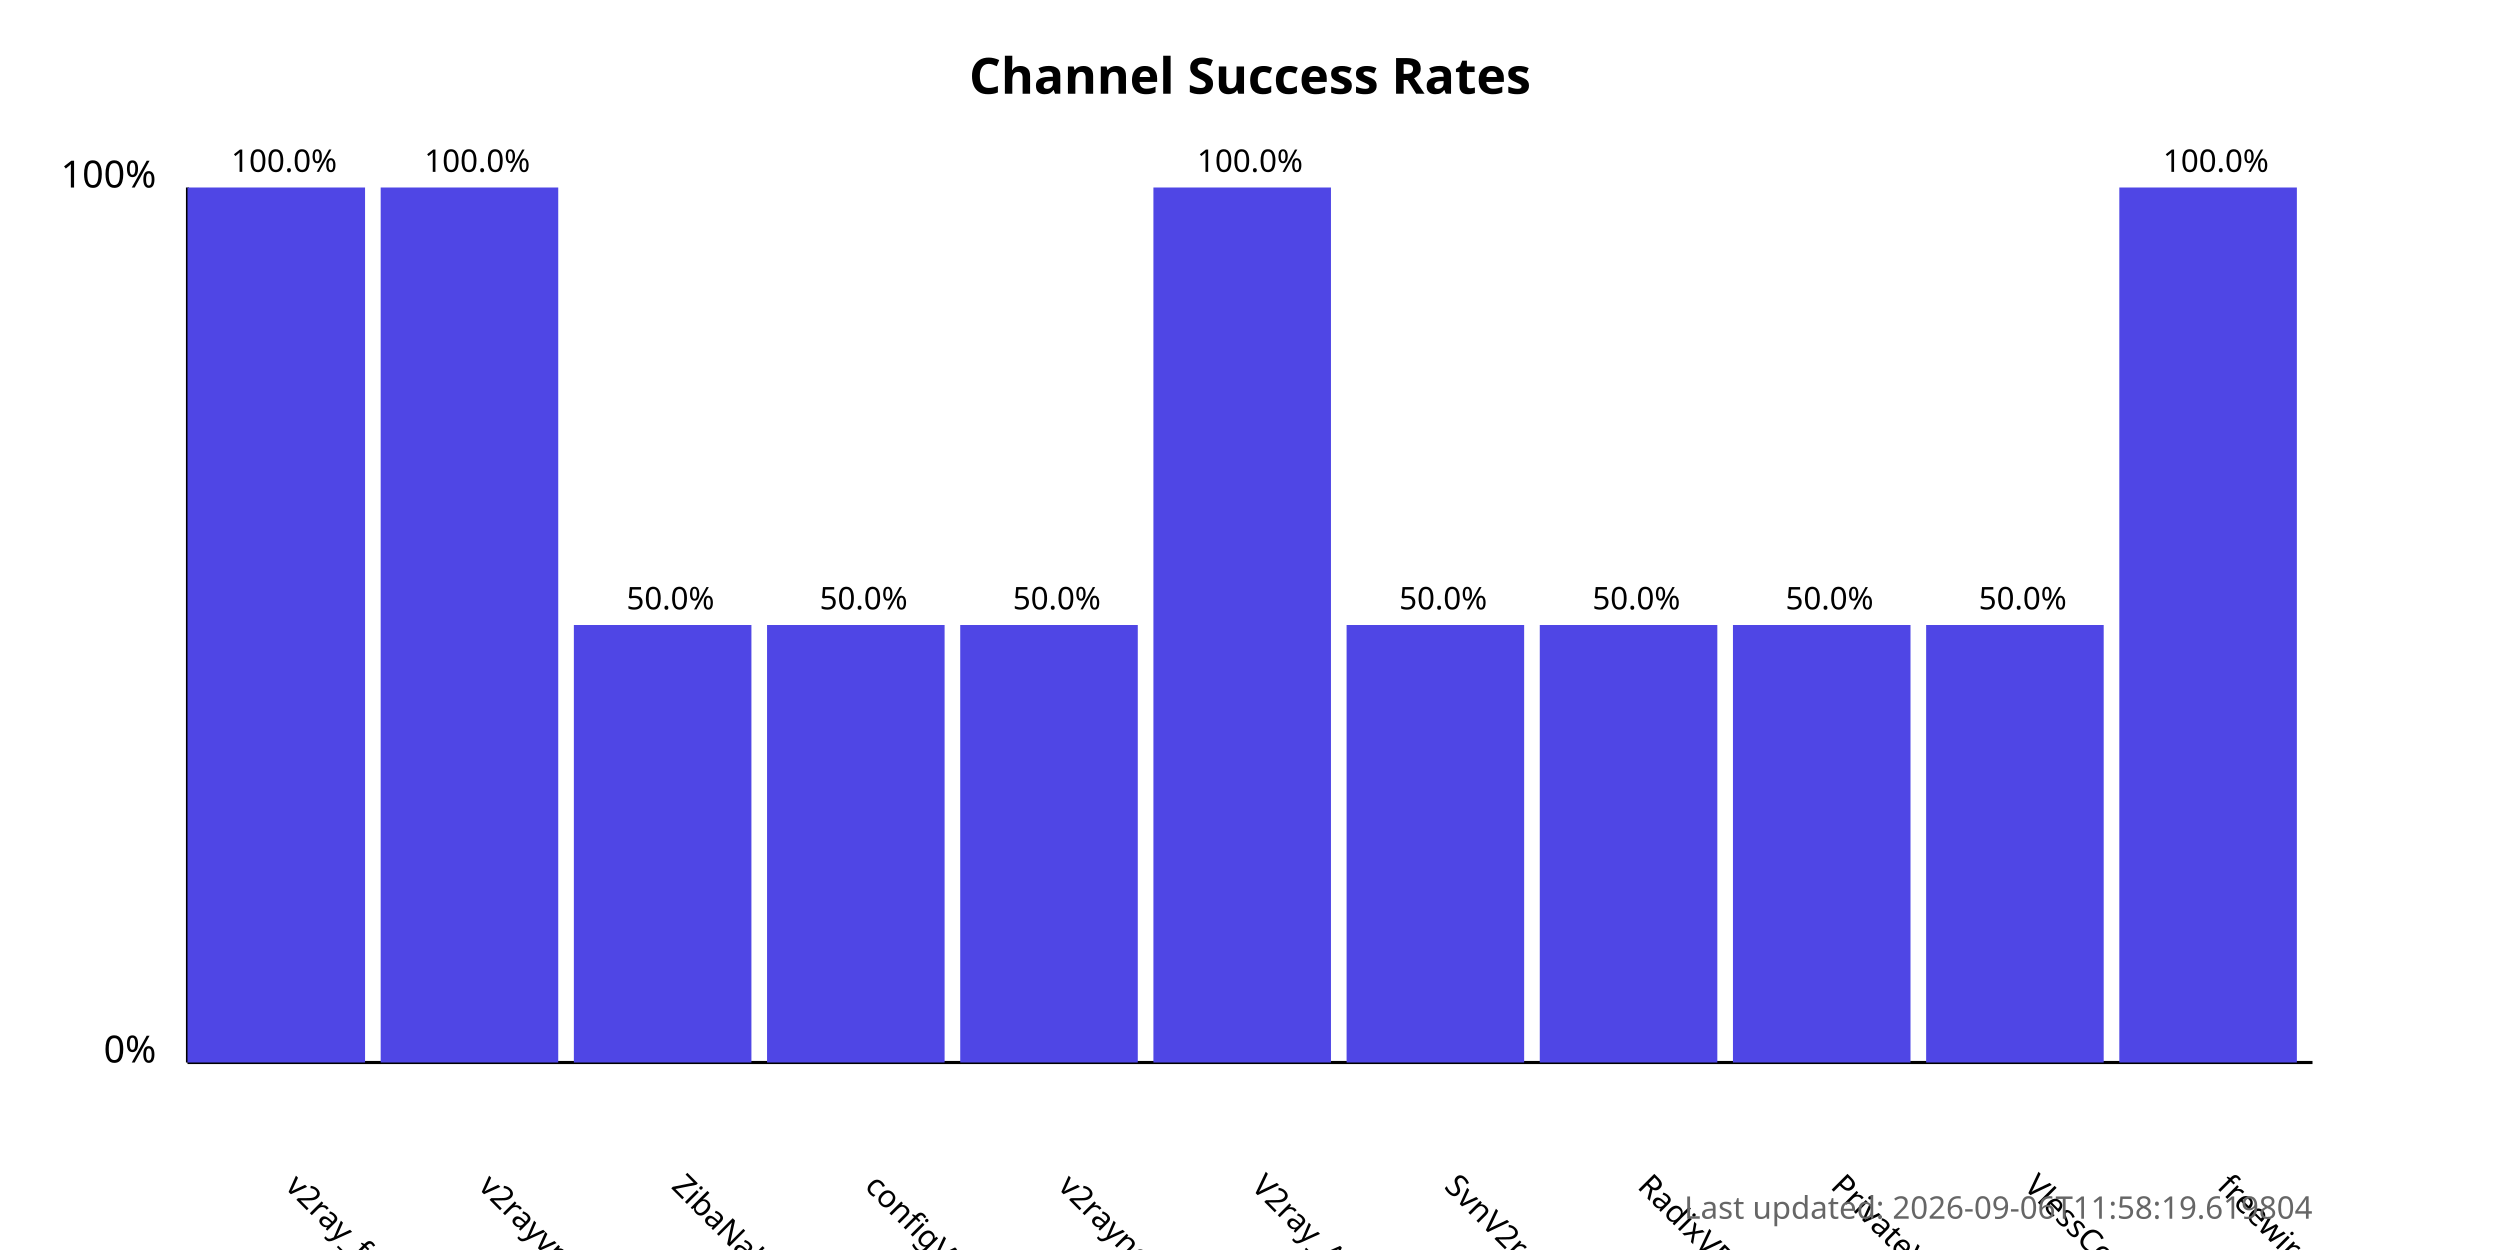
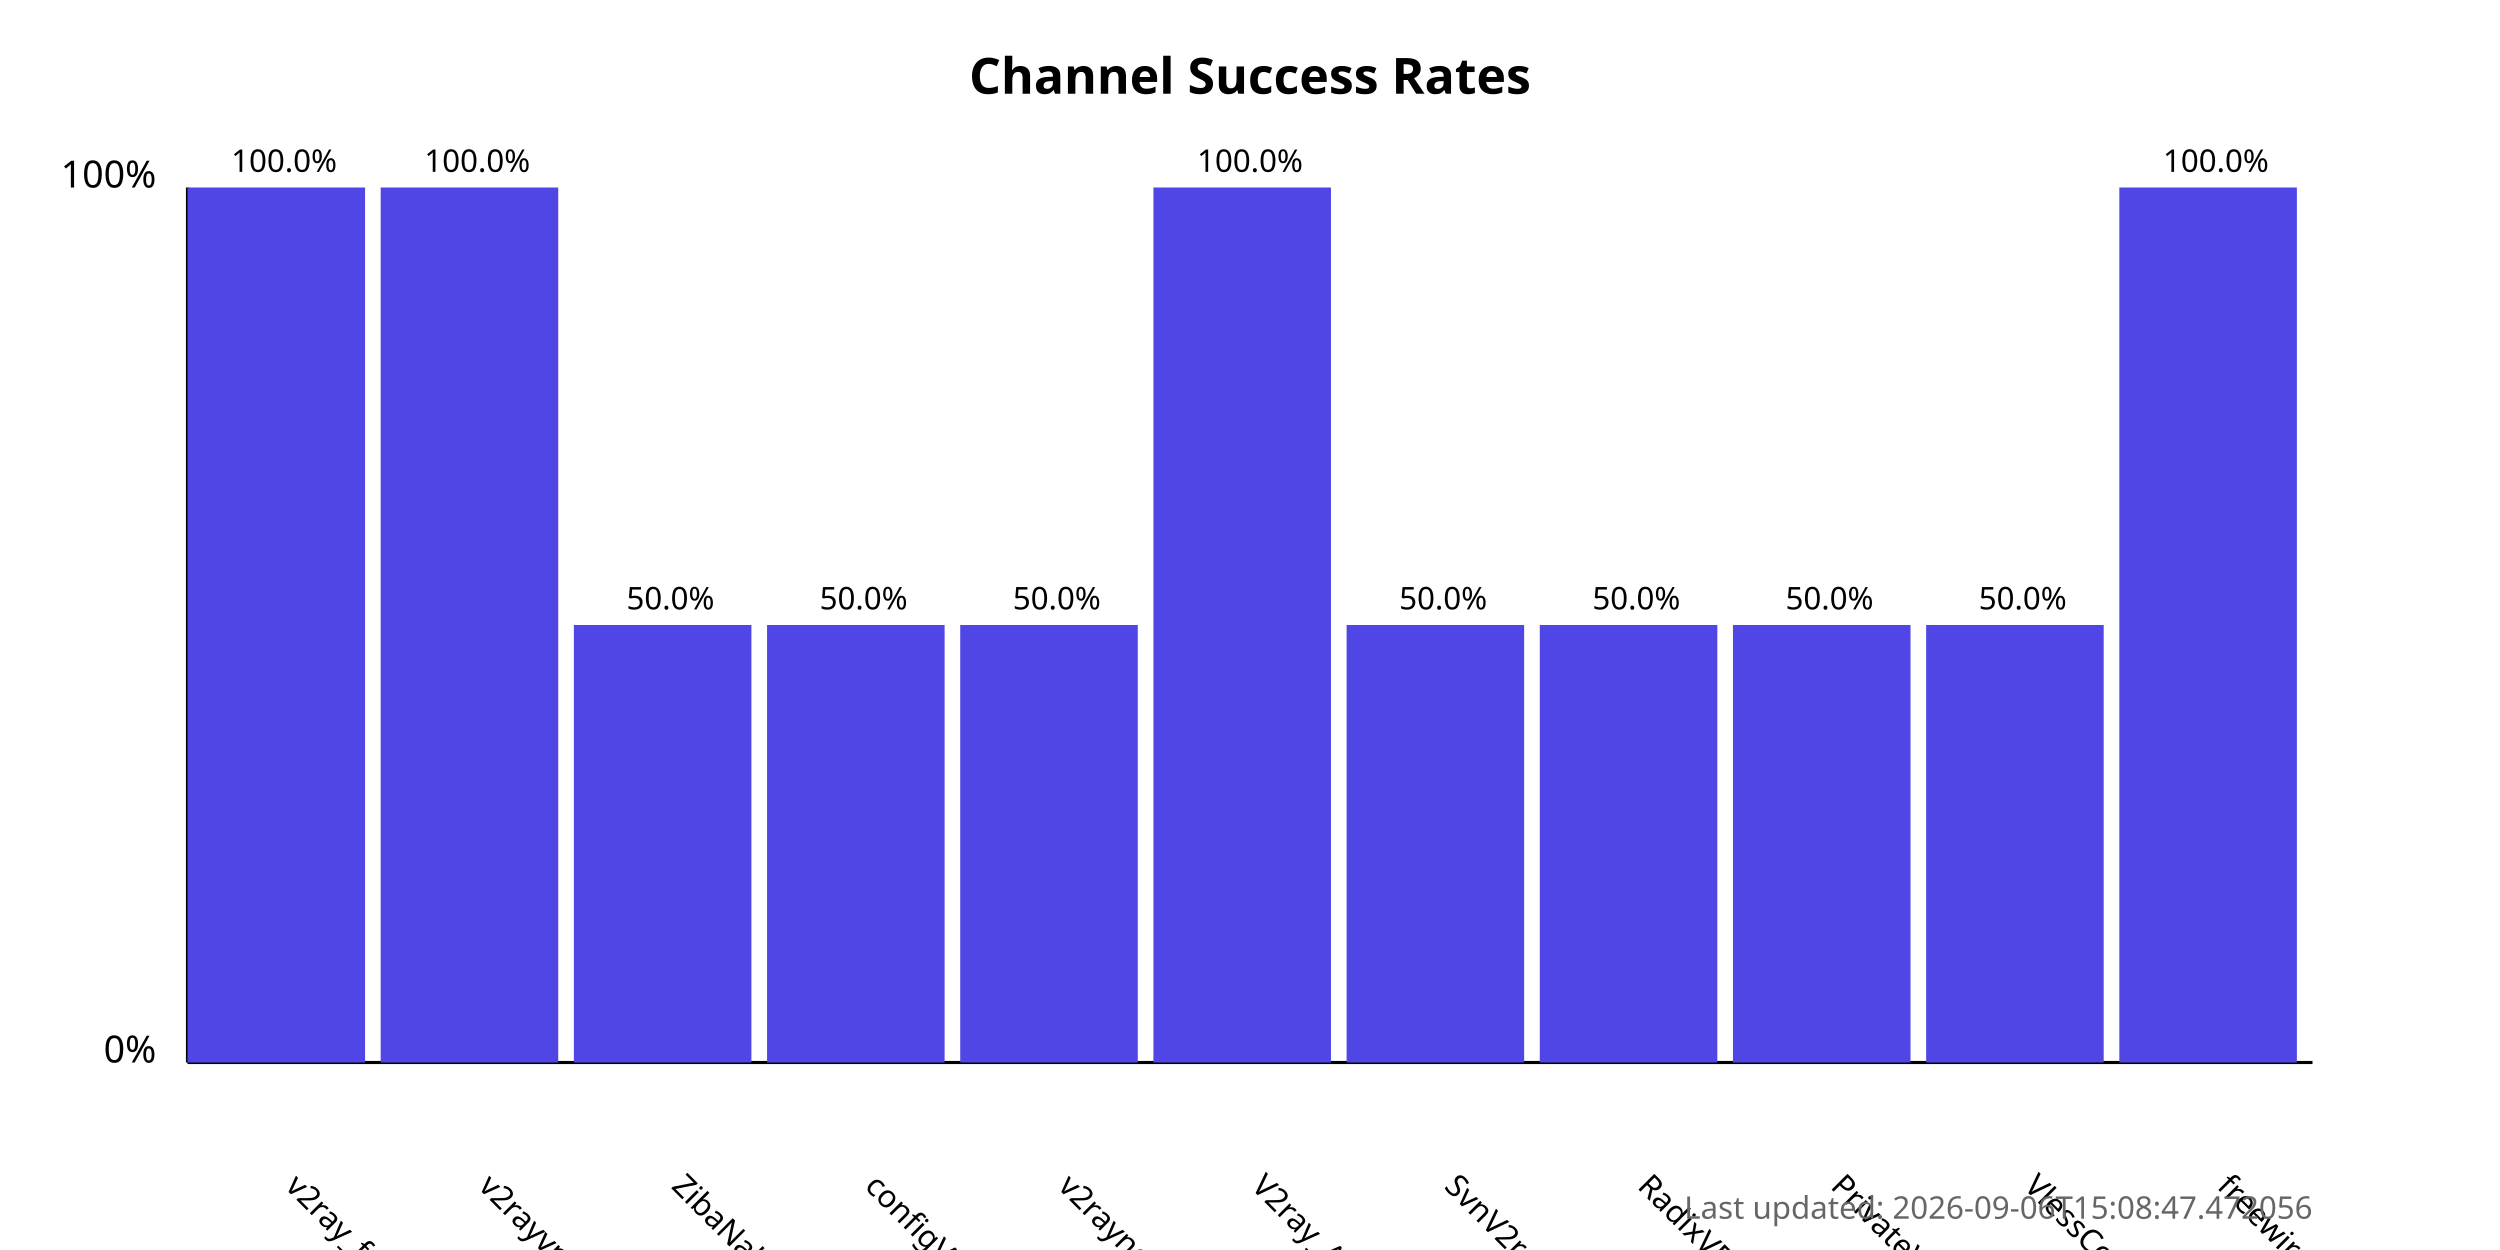
<svg xmlns="http://www.w3.org/2000/svg" width="800" height="400">
  <style>
            .chart-title { font: bold 16px sans-serif; }
            .axis-label { font: 12px sans-serif; }
            .tick-label { font: 10px sans-serif; }
            .bar { fill: #4f46e5; }
            .bar:hover { fill: #6366f1; }
            .timestamp { font: 10px sans-serif; fill: #666; }
        </style>
  <text x="400.0" y="30" text-anchor="middle" class="chart-title">
            Channel Success Rates
        </text>
  <line x1="60" y1="340" x2="60" y2="60" stroke="black" stroke-width="1" />
  <line x1="60" y1="340" x2="740" y2="340" stroke="black" stroke-width="1" />
  <text x="50" y="340" text-anchor="end" class="axis-label">0%</text>
  <text x="50" y="60" text-anchor="end" class="axis-label">100%</text>
  <g>
    <rect x="60" y="60.0" width="56.818" height="280.0" class="bar" />
    <text x="90.909" y="380" transform="rotate(45, 90.90909, 380)" text-anchor="start" class="tick-label">
                v2ray_free_conf
            </text>
    <text x="90.909" y="55.0" text-anchor="middle" class="tick-label">
                100.0%
            </text>
  </g>
  <g>
    <rect x="121.818" y="60.0" width="56.818" height="280.0" class="bar" />
    <text x="152.727" y="380" transform="rotate(45, 152.7273, 380)" text-anchor="start" class="tick-label">
                v2rayvpno
            </text>
    <text x="152.727" y="55.0" text-anchor="middle" class="tick-label">
                100.0%
            </text>
  </g>
  <g>
    <rect x="183.636" y="200.0" width="56.818" height="140.0" class="bar" />
    <text x="214.545" y="380" transform="rotate(45, 214.5455, 380)" text-anchor="start" class="tick-label">
                ZibaNabz
            </text>
    <text x="214.545" y="195.0" text-anchor="middle" class="tick-label">
                50.0%
            </text>
  </g>
  <g>
    <rect x="245.455" y="200.0" width="56.818" height="140.0" class="bar" />
    <text x="276.364" y="380" transform="rotate(45, 276.3636, 380)" text-anchor="start" class="tick-label">
                configV2rayForFree
            </text>
    <text x="276.364" y="195.0" text-anchor="middle" class="tick-label">
                50.0%
            </text>
  </g>
  <g>
    <rect x="307.273" y="200.0" width="56.818" height="140.0" class="bar" />
    <text x="338.182" y="380" transform="rotate(45, 338.1818, 380)" text-anchor="start" class="tick-label">
                v2rayngvpn
            </text>
    <text x="338.182" y="195.0" text-anchor="middle" class="tick-label">
                50.0%
            </text>
  </g>
  <g>
    <rect x="369.091" y="60.0" width="56.818" height="280.0" class="bar" />
    <text x="400.0" y="380" transform="rotate(45, 400.0, 380)" text-anchor="start" class="tick-label">
                V2ray_Alpha
            </text>
    <text x="400.0" y="55.0" text-anchor="middle" class="tick-label">
                100.0%
            </text>
  </g>
  <g>
    <rect x="430.909" y="200.0" width="56.818" height="140.0" class="bar" />
    <text x="461.818" y="380" transform="rotate(45, 461.8182, 380)" text-anchor="start" class="tick-label">
                SvnV2ray
            </text>
    <text x="461.818" y="195.0" text-anchor="middle" class="tick-label">
                50.0%
            </text>
  </g>
  <g>
    <rect x="492.727" y="200.0" width="56.818" height="140.0" class="bar" />
    <text x="523.636" y="380" transform="rotate(45, 523.6364, 380)" text-anchor="start" class="tick-label">
                RadixVPN
            </text>
    <text x="523.636" y="195.0" text-anchor="middle" class="tick-label">
                50.0%
            </text>
  </g>
  <g>
    <rect x="554.545" y="200.0" width="56.818" height="140.0" class="bar" />
    <text x="585.455" y="380" transform="rotate(45, 585.4545, 380)" text-anchor="start" class="tick-label">
                PrivateVPNs
            </text>
    <text x="585.455" y="195.0" text-anchor="middle" class="tick-label">
                50.0%
            </text>
  </g>
  <g>
    <rect x="616.364" y="200.0" width="56.818" height="140.0" class="bar" />
    <text x="647.273" y="380" transform="rotate(45, 647.2727, 380)" text-anchor="start" class="tick-label">
                VlessConfig
            </text>
    <text x="647.273" y="195.0" text-anchor="middle" class="tick-label">
                50.0%
            </text>
  </g>
  <g>
    <rect x="678.182" y="60.0" width="56.818" height="280.0" class="bar" />
    <text x="709.091" y="380" transform="rotate(45, 709.0909, 380)" text-anchor="start" class="tick-label">
                freewireguard
            </text>
    <text x="709.091" y="55.0" text-anchor="middle" class="tick-label">
                100.0%
            </text>
  </g>
  <text x="740" y="390" text-anchor="end" class="timestamp">
-             Last updated: 2026-09-06T11:58:19.619804
+             Last updated: 2026-09-06T15:08:47.472056
        </text>
</svg>
